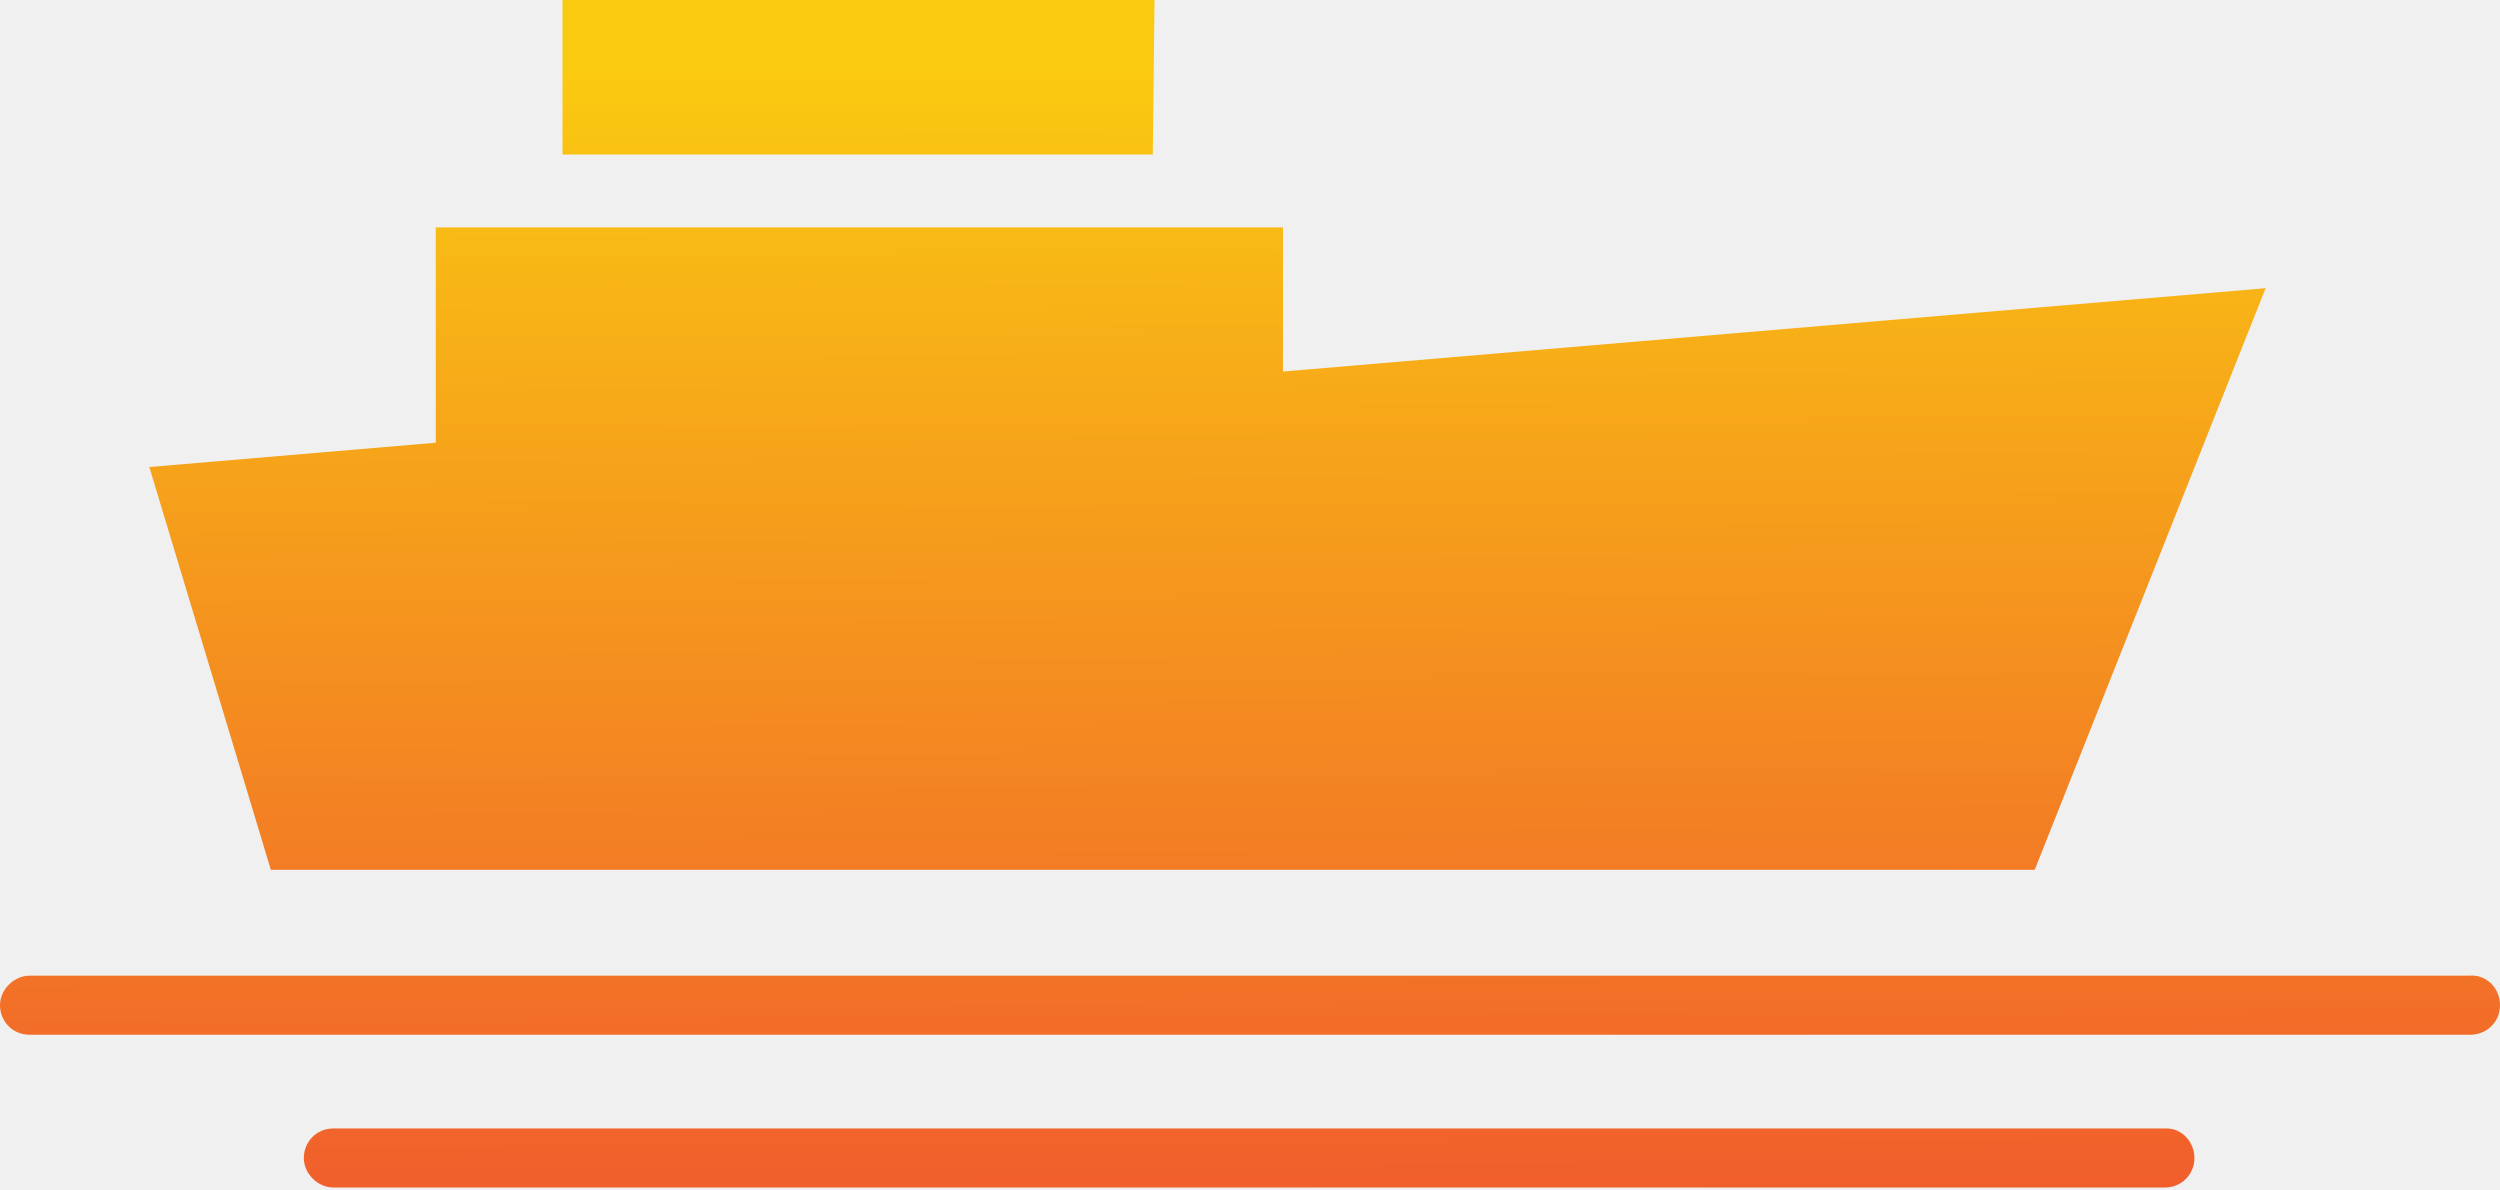
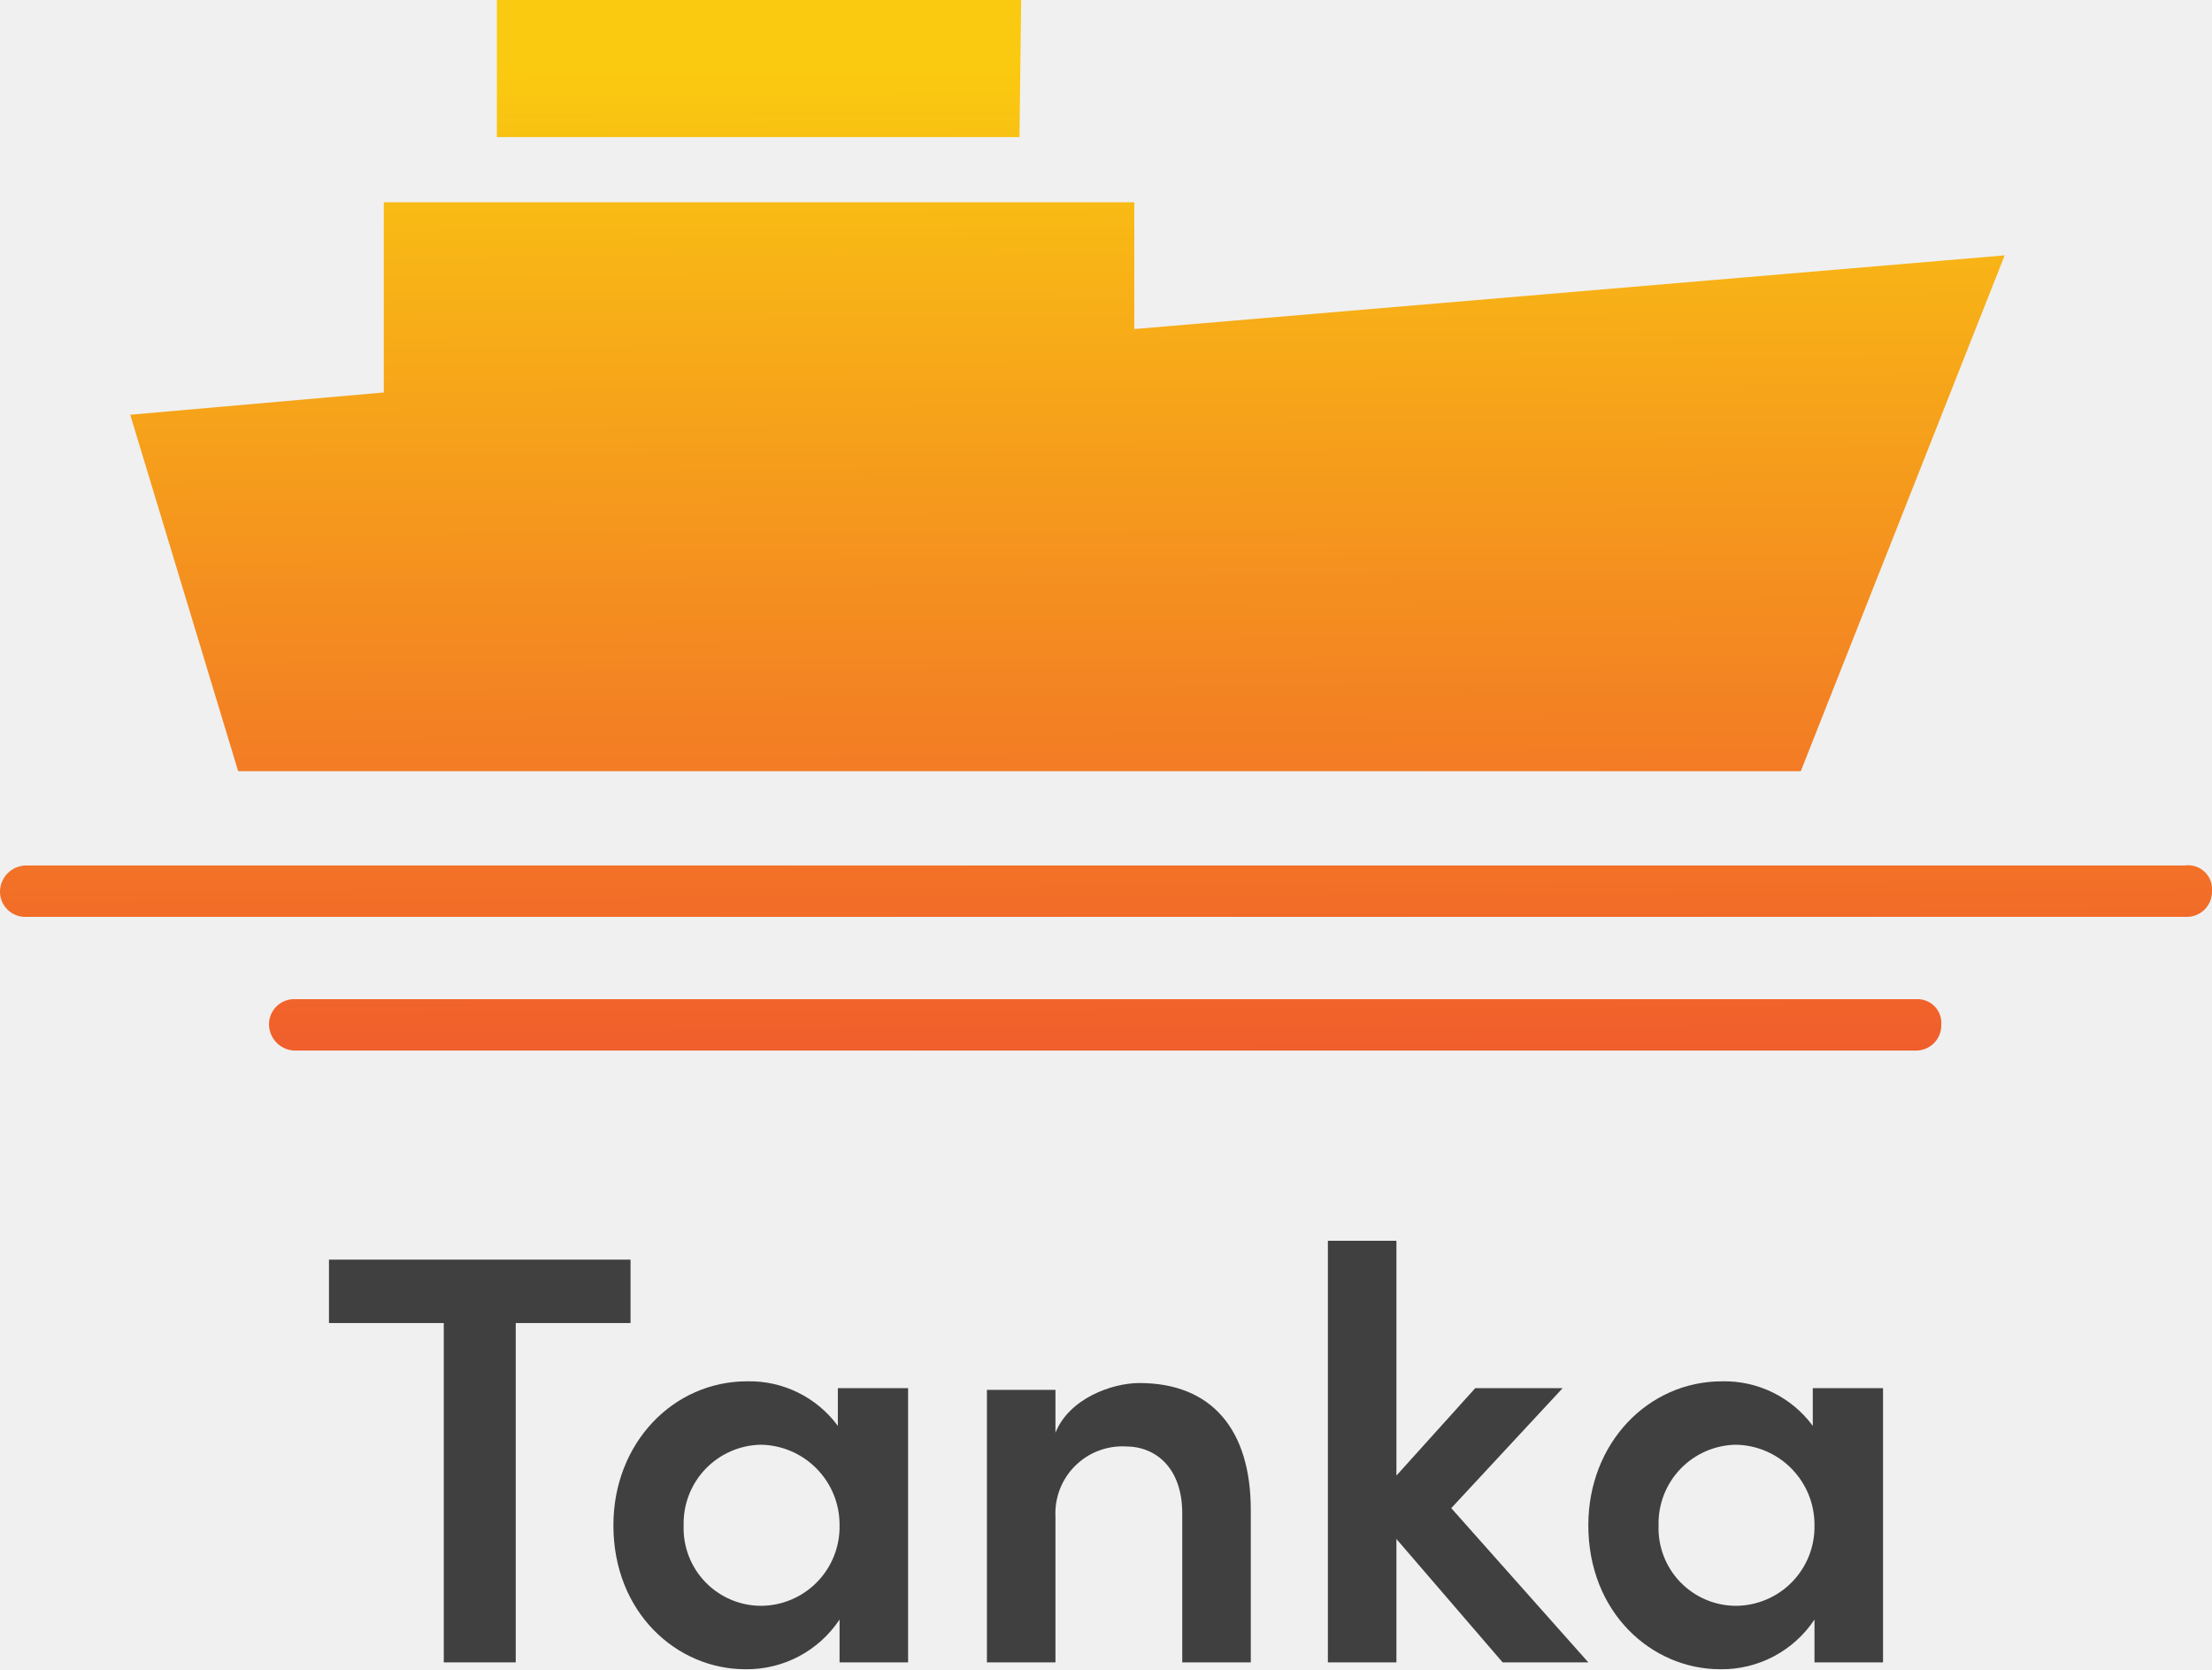
- <svg xmlns="http://www.w3.org/2000/svg" version="1.1" id="Layer_1" x="0px" y="0px" viewBox="0 0 144 68.5" style="enable-background:new 0 0 144 68.5;" xml:space="preserve">
-   <style type="text/css">
- 	.st0{fill:url(#SVGID_1_);}
- 	.st1{fill:#FFFFFF;}
- 	.st2{fill:none;stroke:#000000;stroke-width:3;stroke-linecap:round;stroke-linejoin:round;stroke-miterlimit:10;}
- </style>
-   <linearGradient id="SVGID_1_" gradientUnits="userSpaceOnUse" x1="71.416" y1="-53.59" x2="72.17" y2="90.414">
-     <stop offset="0.398" style="stop-color:#FACA10" />
-     <stop offset="0.65" style="stop-color:#F48C20" />
-     <stop offset="0.862" style="stop-color:#F05B2D" />
-   </linearGradient>
-   <path class="st0" d="M144,57.9c0,1-0.8,1.7-1.7,1.7H1.7c-1,0-1.7-0.8-1.7-1.7s0.8-1.7,1.7-1.7h140.5C143.2,56.1,144,56.9,144,57.9z   M15.6,50.1h101.6l13.3-33.5l-56.6,4.8v-8.3H25.1v12.4L8.6,26.9L15.6,50.1z M66.4,8.9h-34V0h34.1L66.4,8.9z M124.8,65H19.2  c-1,0-1.7,0.8-1.7,1.7s0.8,1.7,1.7,1.7h105.5c1,0,1.7-0.8,1.7-1.7S125.7,65,124.8,65z" />
+ <svg xmlns="http://www.w3.org/2000/svg" viewBox="0 0 129.1 97.4">
+   <defs>
+     <style>.cls-1{fill:url(#linear-gradient);}.cls-2{fill:#404041;}</style>
+     <linearGradient id="linear-gradient" x1="64.03" y1="-233.57" x2="64.7" y2="-104.38" gradientTransform="translate(0 185.51)" gradientUnits="userSpaceOnUse">
+       <stop offset="0.4" stop-color="#faca10" />
+       <stop offset="0.65" stop-color="#f48c20" />
+       <stop offset="0.86" stop-color="#f05b2d" />
+     </linearGradient>
+   </defs>
+   <g id="Layer_2" data-name="Layer 2">
+     <g id="Layer_1-2" data-name="Layer 1">
+       <path class="cls-1" d="M129.1,52a1.47,1.47,0,0,1-1.5,1.5H1.5A1.47,1.47,0,0,1,0,52a1.54,1.54,0,0,1,1.5-1.5h126A1.4,1.4,0,0,1,129.1,52ZM13.9,45h91.2L117,14.9,66.2,19.2V11.8H22.4V22.9L7.6,24.2ZM59.5,8H29V0H59.6Zm52.4,50.3H17.2a1.47,1.47,0,0,0-1.5,1.5,1.54,1.54,0,0,0,1.5,1.5h94.6a1.47,1.47,0,0,0,1.5-1.5A1.39,1.39,0,0,0,111.9,58.3Z" />
+       <path class="cls-2" d="M36.8,77.2H30.1V97H25.9V77.2H19.2V73.5H36.8Z" />
+       <path class="cls-2" d="M53,81.1V97H49V94.5a6.49,6.49,0,0,1-5.5,2.9c-4,0-7.7-3.3-7.7-8.4,0-4.8,3.5-8.4,7.8-8.4a6.4,6.4,0,0,1,5.3,2.6V81H53ZM49,89a4.67,4.67,0,0,0-4.6-4.7A4.59,4.59,0,0,0,39.9,89a4.53,4.53,0,0,0,4.5,4.7A4.61,4.61,0,0,0,49,89Z" />
+       <path class="cls-2" d="M73,88.1V97H69V88.3c0-2.6-1.5-3.9-3.3-3.9a3.91,3.91,0,0,0-4.1,4.1V97h-4V81.1h4v2.5c.8-2,3.3-2.9,4.9-2.9C70.7,80.7,73,83.4,73,88.1Z" />
+       <path class="cls-2" d="M87.7,97l-6.2-7.2V97h-4V72.4h4V86.1L86.1,81h5.1l-6.5,7,8,9Z" />
+       <path class="cls-2" d="M109.9,81.1V97h-4V94.5a6.49,6.49,0,0,1-5.5,2.9c-4,0-7.7-3.3-7.7-8.4,0-4.8,3.5-8.4,7.8-8.4a6.4,6.4,0,0,1,5.3,2.6V81h4.1Zm-4,7.9a4.67,4.67,0,0,0-4.6-4.7A4.59,4.59,0,0,0,96.8,89a4.53,4.53,0,0,0,4.5,4.7A4.61,4.61,0,0,0,105.9,89Z" />
+     </g>
+   </g>
</svg>
